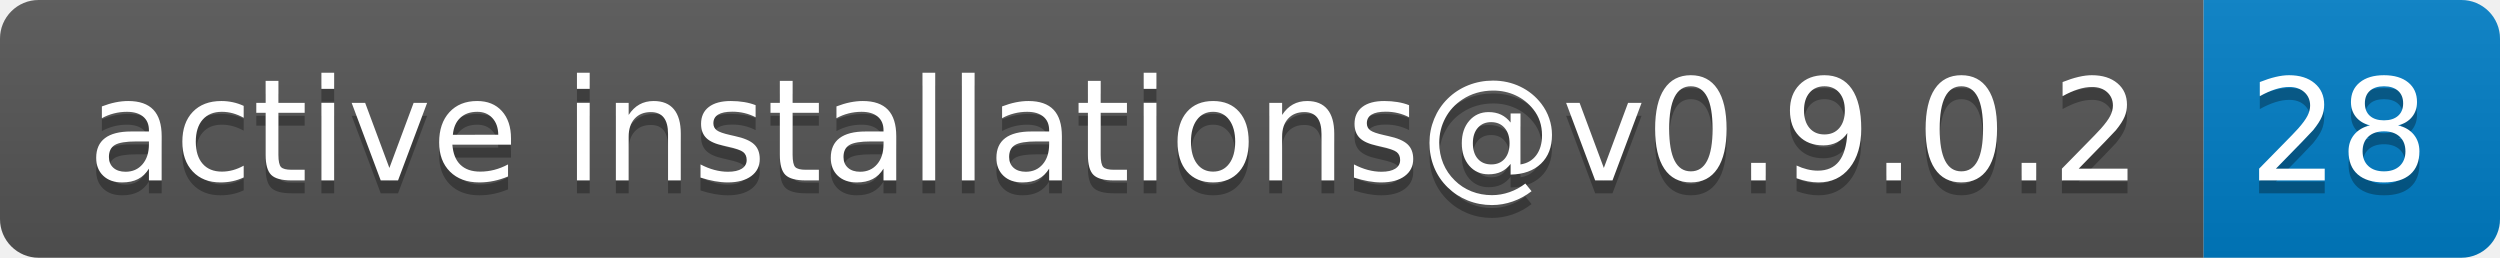
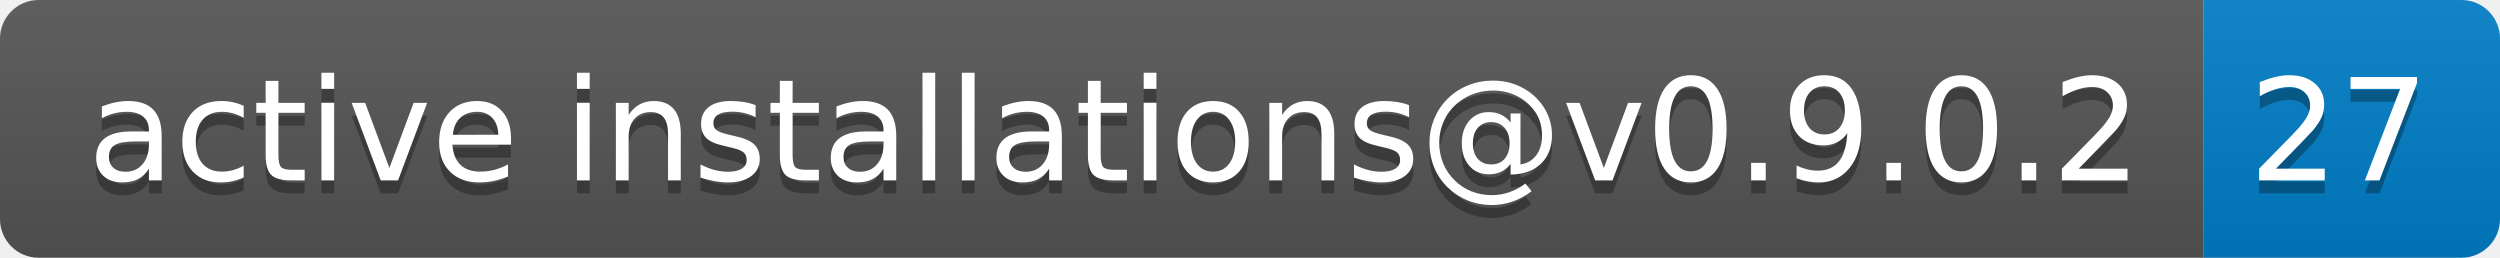
- <svg xmlns="http://www.w3.org/2000/svg" width="194" height="20" role="img" aria-label="active installations@v0.9.0.2: 28">
+ <svg xmlns="http://www.w3.org/2000/svg" width="194" height="20" role="img" aria-label="active installations@v0.9.0.2: 27">
  <linearGradient id="s" x2="0" y2="100%">
    <stop offset="0" stop-color="#bbb" stop-opacity=".1" />
    <stop offset="1" stop-opacity=".1" />
  </linearGradient>
  <clipPath id="r">
    <rect width="194" height="20" rx="3" fill="#fff" />
  </clipPath>
  <g clip-path="url(#r)">
    <rect width="171" height="20" fill="#555" />
    <rect x="171" width="23" height="20" fill="#007ec6" />
    <rect width="194" height="20" fill="url(#s)" />
  </g>
  <g fill="#fff" text-anchor="middle" font-family="Verdana,Geneva,DejaVu Sans,sans-serif" text-rendering="geometricPrecision" font-size="110">
    <text aria-hidden="true" x="865" y="150" fill="#010101" fill-opacity=".3" transform="scale(.1)" textLength="1610">active installations@v0.9.0.2</text>
    <text x="865" y="140" transform="scale(.1)" fill="#fff" textLength="1610">active installations@v0.9.0.2</text>
-     <text aria-hidden="true" x="1815" y="150" fill="#010101" fill-opacity=".3" transform="scale(.1)" textLength="130">28</text>
-     <text x="1815" y="140" transform="scale(.1)" fill="#fff" textLength="130">28</text>
+     <text aria-hidden="true" x="1815" y="150" fill="#010101" fill-opacity=".3" transform="scale(.1)" textLength="130">27</text>
+     <text x="1815" y="140" transform="scale(.1)" fill="#fff" textLength="130">27</text>
  </g>
</svg>
